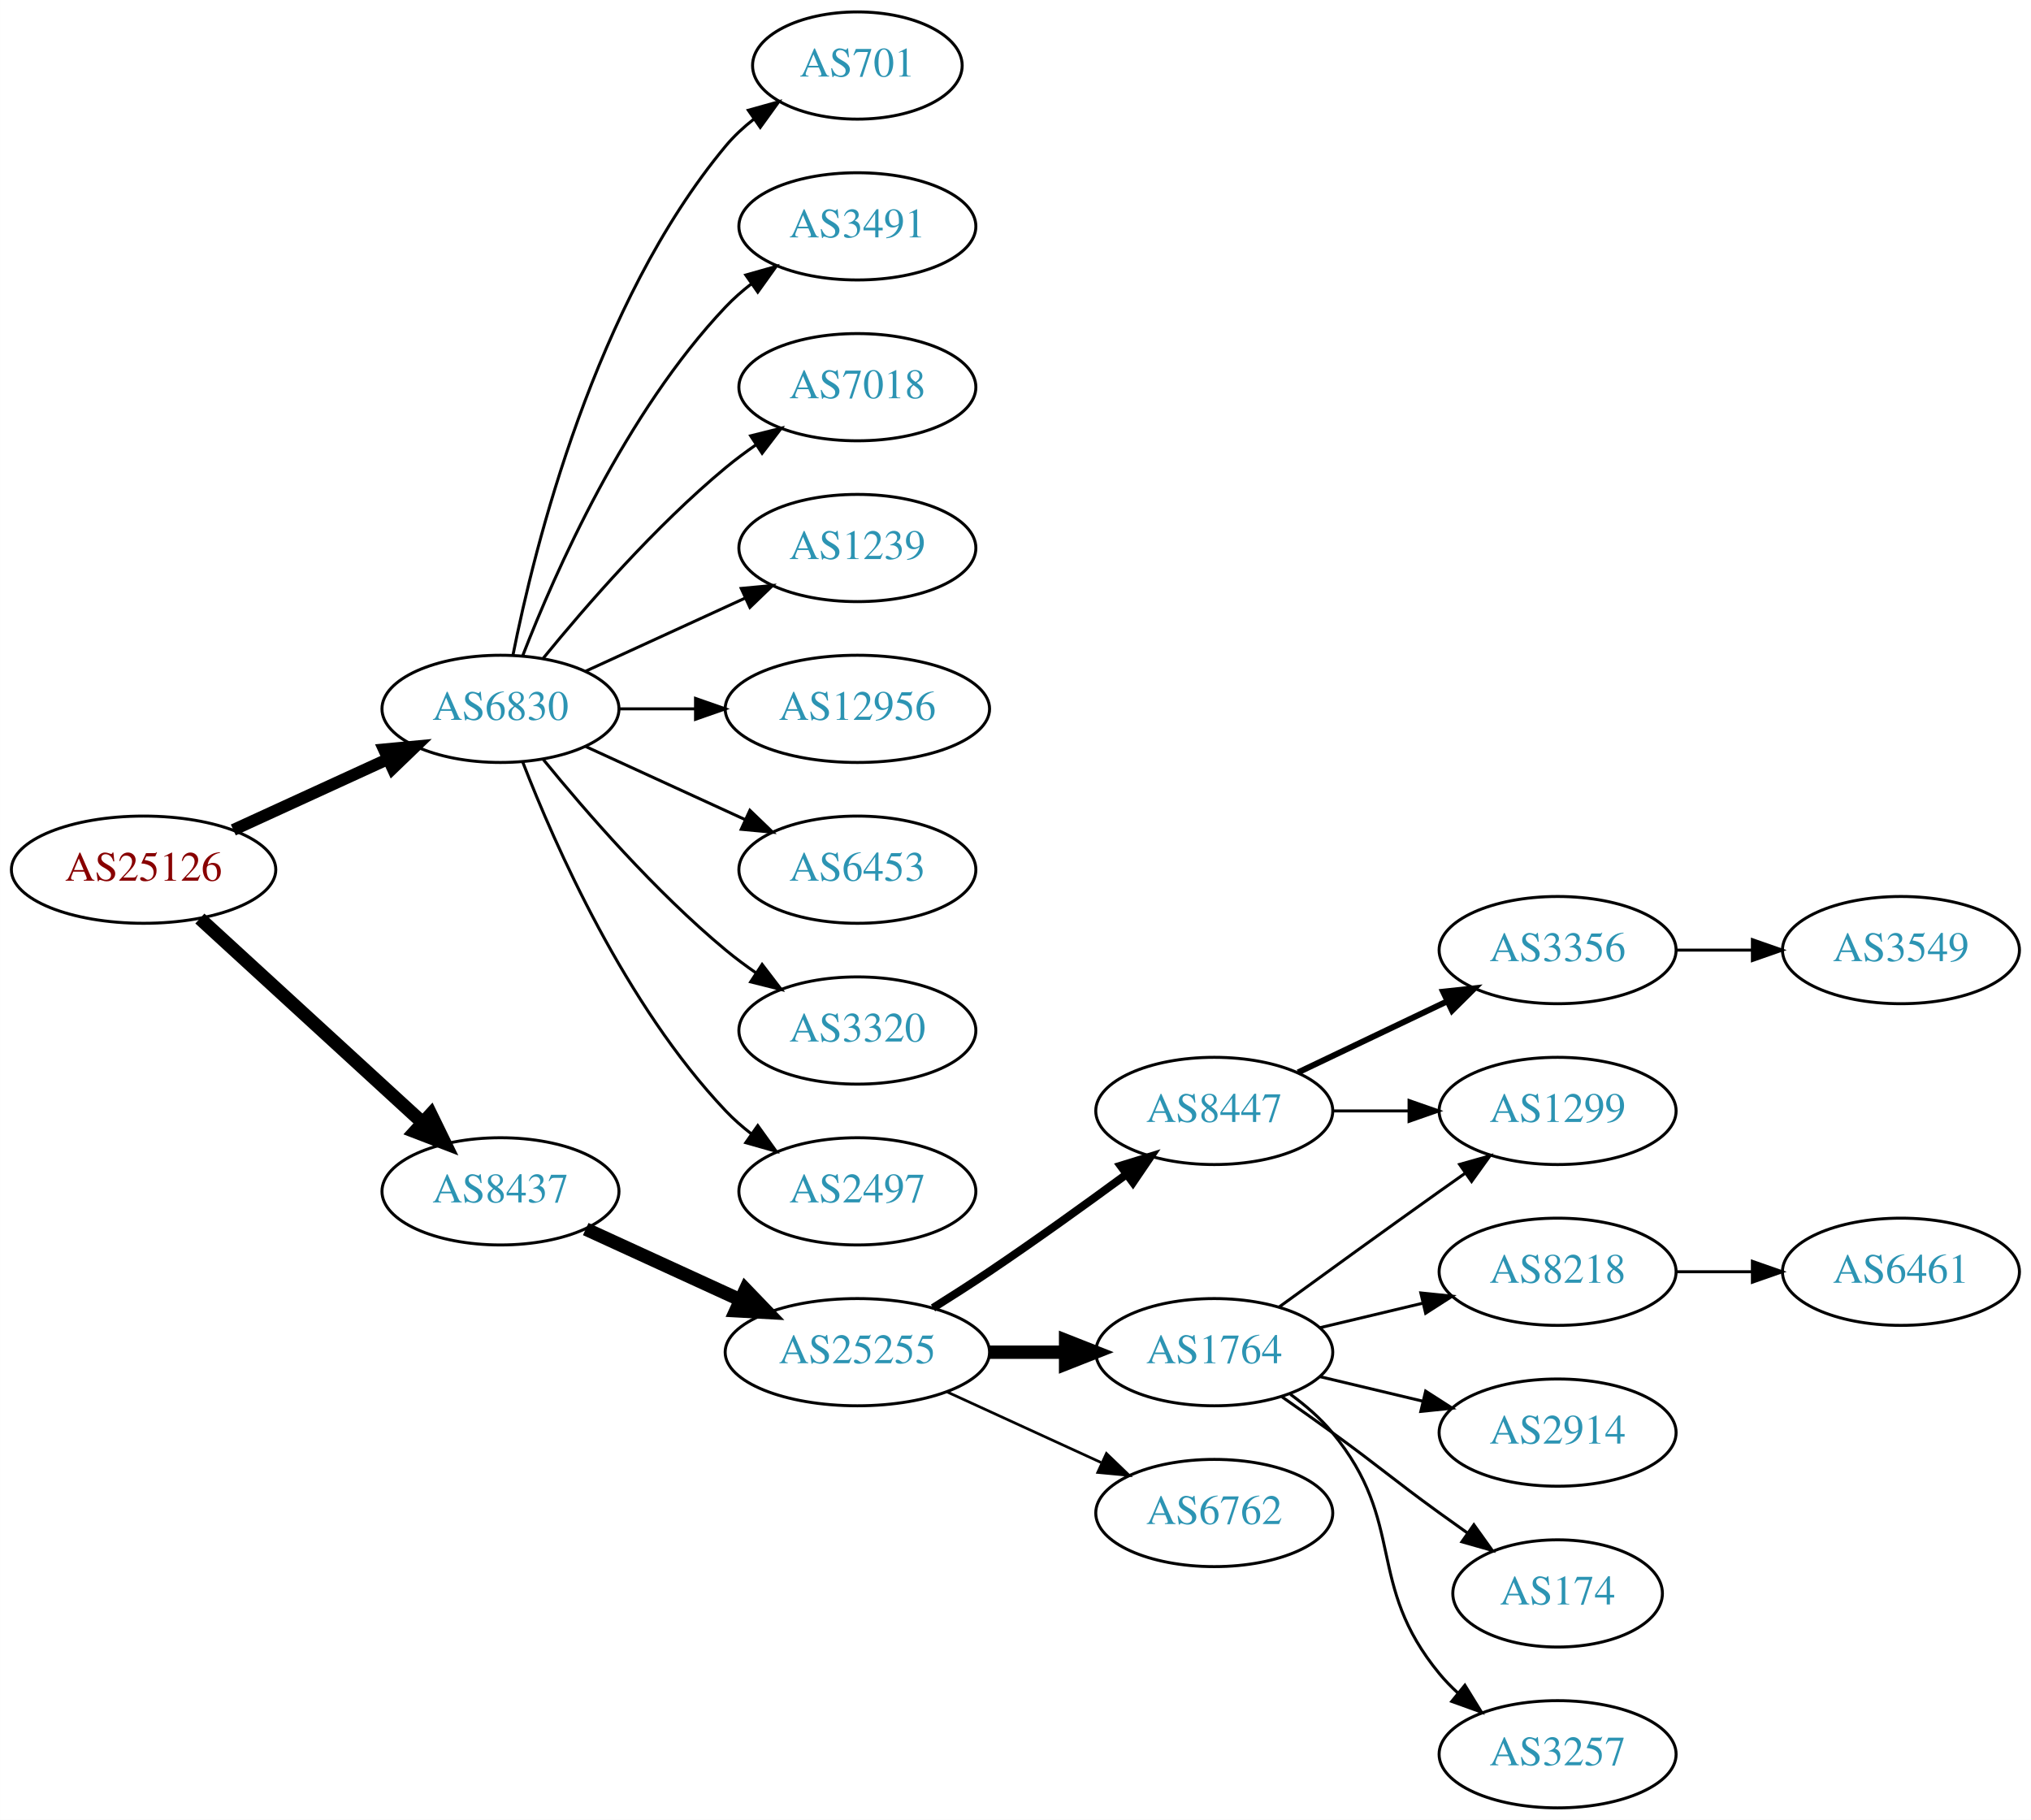
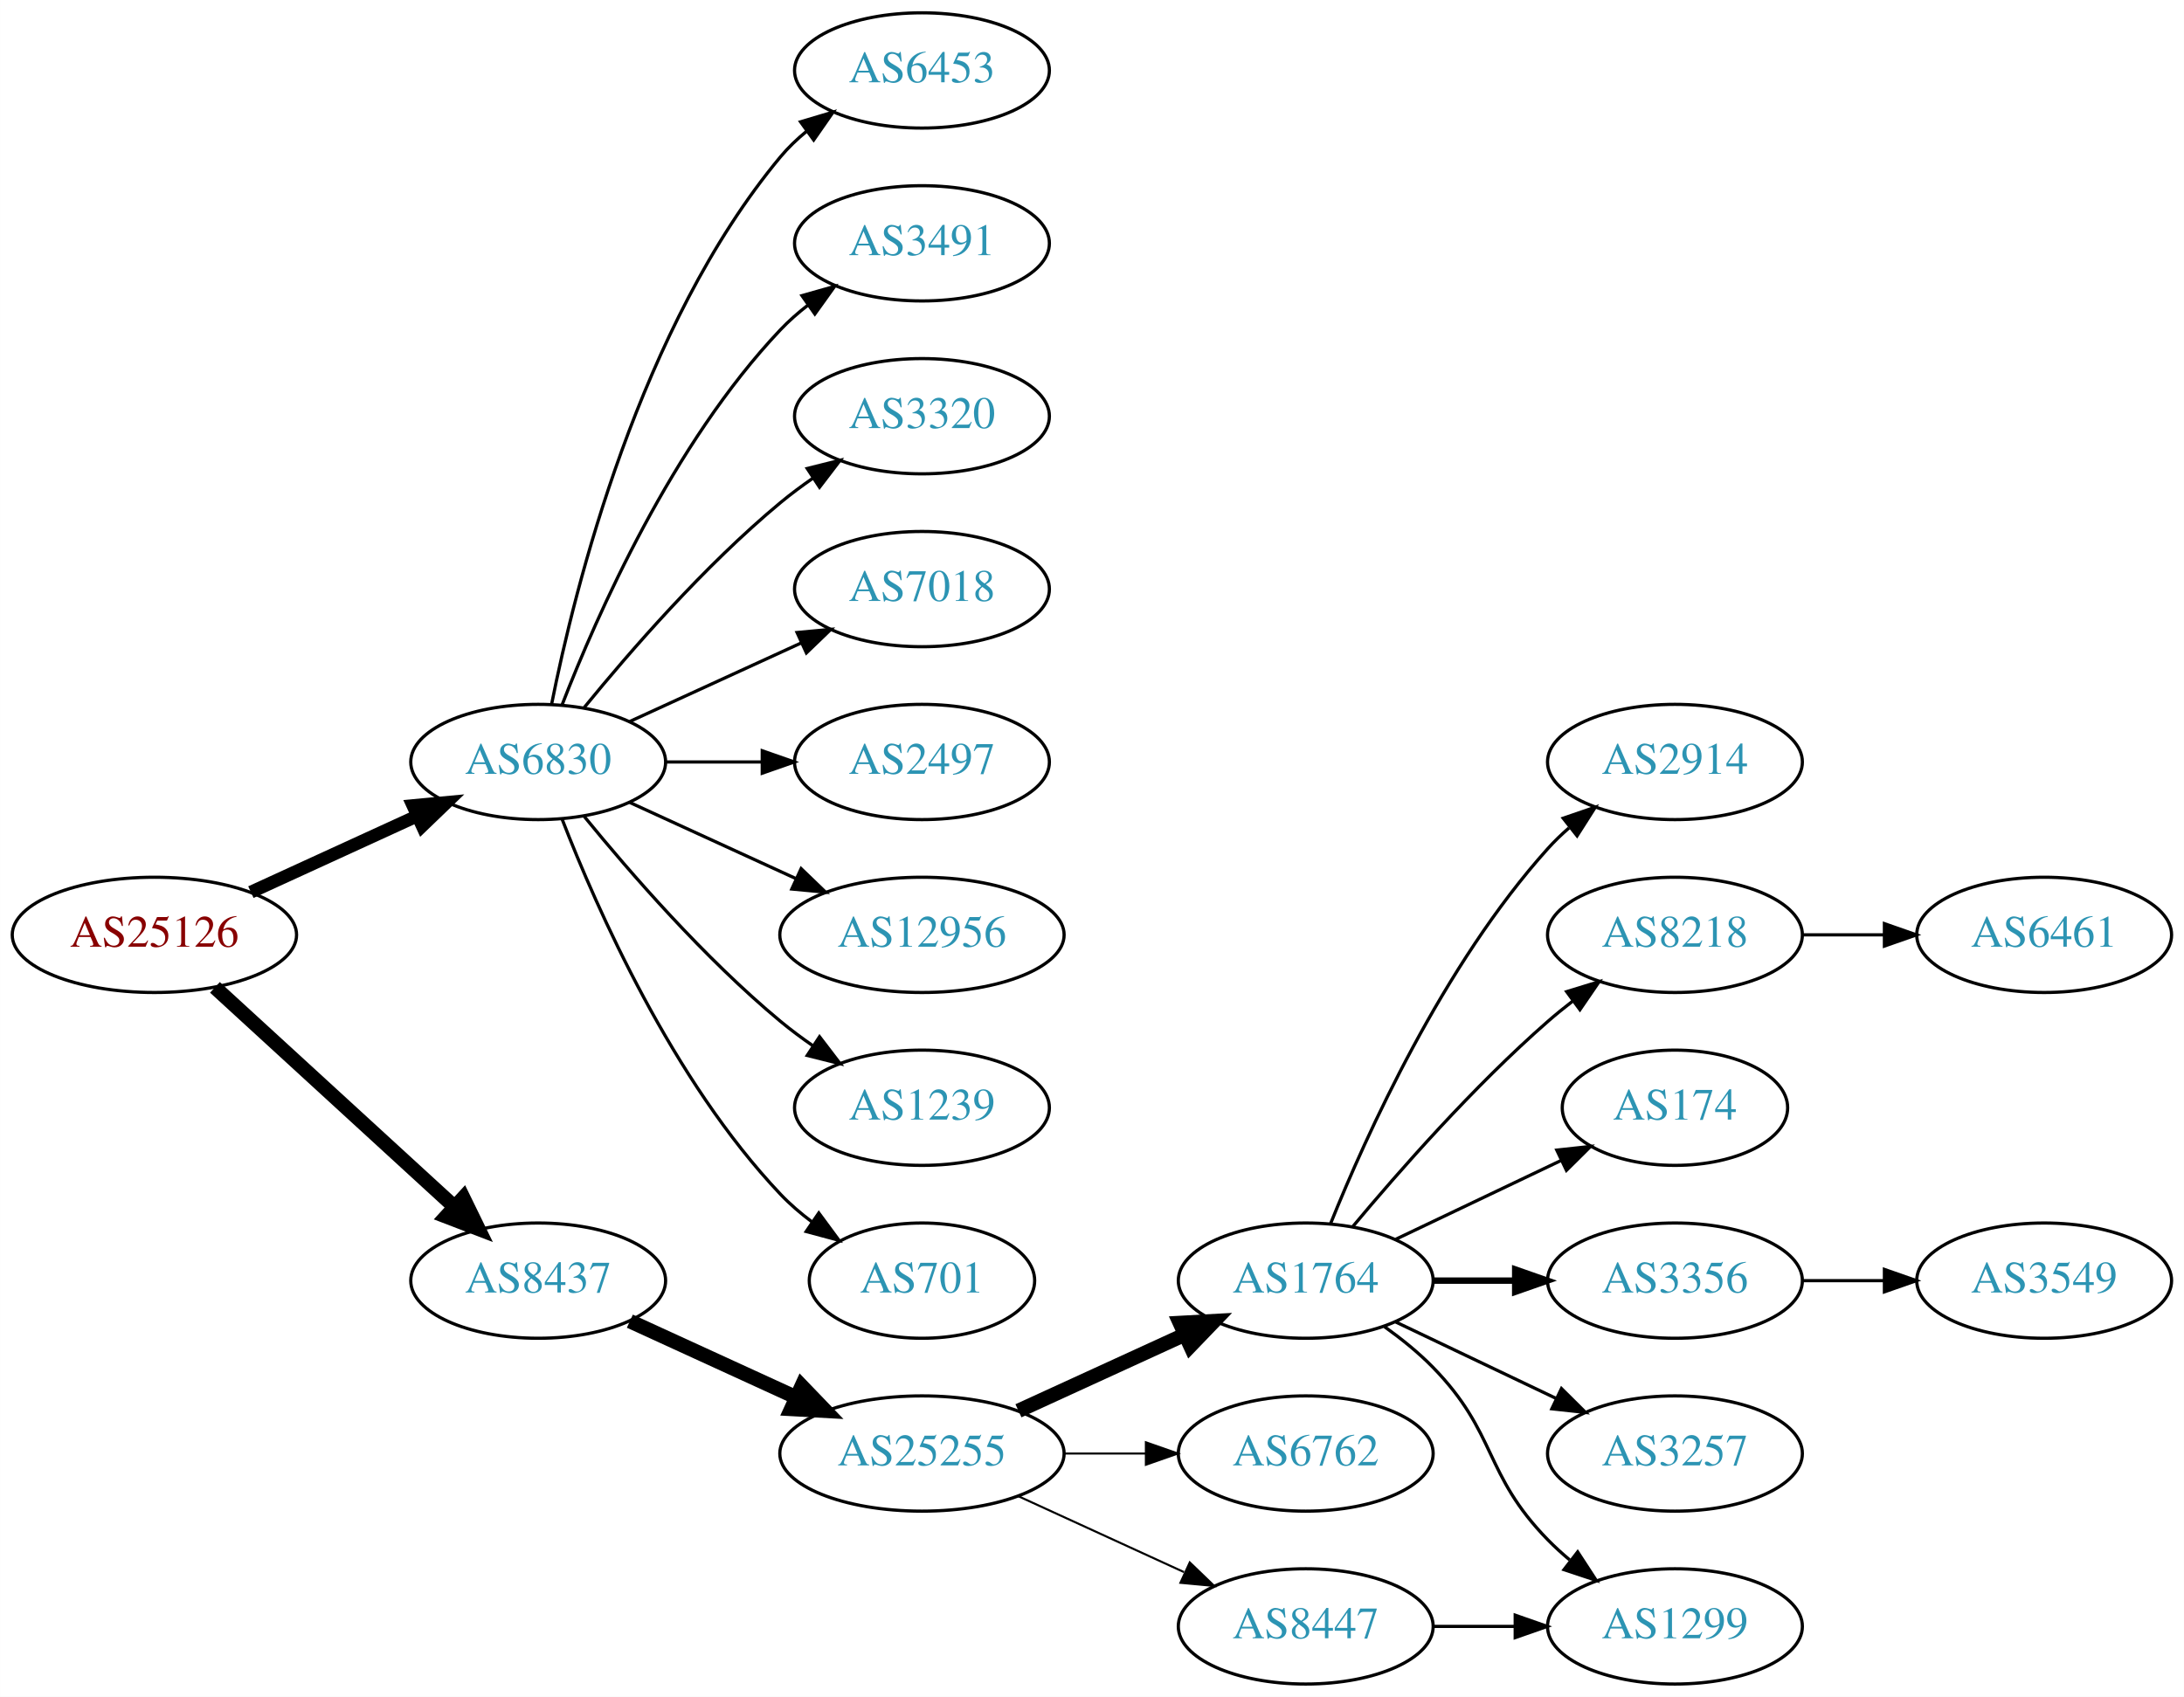
- <svg xmlns="http://www.w3.org/2000/svg" xmlns:xlink="http://www.w3.org/1999/xlink" width="682pt" height="611pt" viewBox="0.00 0.00 681.96 611.00">
-   <g id="graph0" class="graph" transform="scale(1 1) rotate(0) translate(4 607)">
-     <polygon fill="white" stroke="none" points="-4,4 -4,-607 677.956,-607 677.956,4 -4,4" />
+ <svg xmlns="http://www.w3.org/2000/svg" xmlns:xlink="http://www.w3.org/1999/xlink" width="682pt" height="530pt" viewBox="0.00 0.00 681.96 530.00">
+   <g id="graph0" class="graph" transform="scale(1 1) rotate(0) translate(4 526)">
+     <polygon fill="white" stroke="none" points="-4,4 -4,-526 677.956,-526 677.956,4 -4,4" />
    <g id="node1" class="node">
      <g id="a_node1">
        <a xlink:href="/asn/25126" xlink:title="AS25126 ~ TIWAG-Tiroler Wasserkraft AG [AT]">
-           <ellipse fill="#ffffff" stroke="black" cx="44.196" cy="-315" rx="44.393" ry="18" />
-           <text text-anchor="middle" x="44.196" y="-311.3" font-family="Times,serif" font-size="14.00" fill="#880000">AS25126</text>
+           <ellipse fill="#ffffff" stroke="black" cx="44.196" cy="-234" rx="44.393" ry="18" />
+           <text text-anchor="middle" x="44.196" y="-230.3" font-family="Times,serif" font-size="14.00" fill="#880000">AS25126</text>
        </a>
      </g>
    </g>
    <g id="node2" class="node">
      <g id="a_node2">
        <a xlink:href="/asn/6830" xlink:title="AS6830 ~ LGI-UPC [AT]">
-           <ellipse fill="#ffffff" stroke="black" cx="164.039" cy="-369" rx="39.794" ry="18" />
-           <text text-anchor="middle" x="164.039" y="-365.3" font-family="Times,serif" font-size="14.00" fill="#2c94b3">AS6830</text>
+           <ellipse fill="#ffffff" stroke="black" cx="164.039" cy="-288" rx="39.794" ry="18" />
+           <text text-anchor="middle" x="164.039" y="-284.3" font-family="Times,serif" font-size="14.00" fill="#2c94b3">AS6830</text>
        </a>
      </g>
    </g>
    <g id="edge1" class="edge">
-       <path fill="none" stroke="black" stroke-width="4" d="M74.326,-328.348C89.937,-335.502 109.335,-344.391 126.007,-352.03" />
-       <polygon fill="black" stroke="black" stroke-width="4" points="124.91,-355.378 135.459,-356.362 127.826,-349.014 124.91,-355.378" />
+       <path fill="none" stroke="black" stroke-width="4" d="M74.326,-247.348C89.937,-254.502 109.335,-263.391 126.007,-271.03" />
+       <polygon fill="black" stroke="black" stroke-width="4" points="124.91,-274.378 135.459,-275.362 127.826,-268.014 124.91,-274.378" />
    </g>
    <g id="node3" class="node">
      <g id="a_node3">
        <a xlink:href="/asn/8437" xlink:title="AS8437 ~ Hutchison Drei Austria GmbH [AT]">
-           <ellipse fill="#ffffff" stroke="black" cx="164.039" cy="-207" rx="39.794" ry="18" />
-           <text text-anchor="middle" x="164.039" y="-203.3" font-family="Times,serif" font-size="14.00" fill="#2c94b3">AS8437</text>
+           <ellipse fill="#ffffff" stroke="black" cx="164.039" cy="-126" rx="39.794" ry="18" />
+           <text text-anchor="middle" x="164.039" y="-122.3" font-family="Times,serif" font-size="14.00" fill="#2c94b3">AS8437</text>
        </a>
      </g>
    </g>
    <g id="edge2" class="edge">
-       <path fill="none" stroke="black" stroke-width="4.5" d="M63.094,-298.597C83.022,-280.333 115.38,-250.678 137.857,-230.079" />
-       <polygon fill="black" stroke="black" stroke-width="4.5" points="140.647,-232.863 145.359,-223.203 135.326,-227.057 140.647,-232.863" />
+       <path fill="none" stroke="black" stroke-width="4.5" d="M63.094,-217.597C83.022,-199.333 115.38,-169.678 137.857,-149.079" />
+       <polygon fill="black" stroke="black" stroke-width="4.5" points="140.647,-151.863 145.359,-142.203 135.326,-146.057 140.647,-151.863" />
    </g>
    <g id="node4" class="node">
      <g id="a_node4">
-         <a xlink:href="/asn/701" xlink:title="AS701 ~ UUNET [US]">
-           <ellipse fill="#ffffff" stroke="black" cx="283.881" cy="-585" rx="35.194" ry="18" />
-           <text text-anchor="middle" x="283.881" y="-581.3" font-family="Times,serif" font-size="14.00" fill="#2c94b3">AS701</text>
+         <a xlink:href="/asn/6453" xlink:title="AS6453 ~ TATA COMMUNICATIONS (AMERICA) INC [US]">
+           <ellipse fill="#ffffff" stroke="black" cx="283.881" cy="-504" rx="39.794" ry="18" />
+           <text text-anchor="middle" x="283.881" y="-500.3" font-family="Times,serif" font-size="14.00" fill="#2c94b3">AS6453</text>
        </a>
      </g>
    </g>
    <g id="edge3" class="edge">
-       <path fill="none" stroke="black" d="M168.237,-387.073C175.401,-423.141 195.675,-505.125 239.685,-558 242.422,-561.288 245.667,-564.298 249.13,-567.017" />
-       <polygon fill="black" stroke="black" points="247.265,-569.983 257.471,-572.827 251.267,-564.239 247.265,-569.983" />
+       <path fill="none" stroke="black" d="M168.237,-306.073C175.401,-342.141 195.675,-424.125 239.685,-477 242.09,-479.889 244.886,-482.563 247.879,-485.013" />
+       <polygon fill="black" stroke="black" points="245.967,-487.95 256.122,-490.973 250.069,-482.277 245.967,-487.95" />
    </g>
    <g id="node5" class="node">
      <g id="a_node5">
        <a xlink:href="/asn/3491" xlink:title="AS3491 ~ PCCW Global, Inc. [US]">
-           <ellipse fill="#ffffff" stroke="black" cx="283.881" cy="-531" rx="39.794" ry="18" />
-           <text text-anchor="middle" x="283.881" y="-527.3" font-family="Times,serif" font-size="14.00" fill="#2c94b3">AS3491</text>
+           <ellipse fill="#ffffff" stroke="black" cx="283.881" cy="-450" rx="39.794" ry="18" />
+           <text text-anchor="middle" x="283.881" y="-446.3" font-family="Times,serif" font-size="14.00" fill="#2c94b3">AS3491</text>
        </a>
      </g>
    </g>
    <g id="edge4" class="edge">
-       <path fill="none" stroke="black" d="M171.562,-386.994C182.312,-414.728 205.969,-468.429 239.685,-504 242.271,-506.728 245.188,-509.294 248.257,-511.677" />
-       <polygon fill="black" stroke="black" points="246.411,-514.658 256.605,-517.543 250.435,-508.93 246.411,-514.658" />
+       <path fill="none" stroke="black" d="M171.562,-305.994C182.312,-333.728 205.969,-387.429 239.685,-423 242.271,-425.728 245.188,-428.294 248.257,-430.677" />
+       <polygon fill="black" stroke="black" points="246.411,-433.658 256.605,-436.543 250.435,-427.93 246.411,-433.658" />
    </g>
    <g id="node6" class="node">
      <g id="a_node6">
-         <a xlink:href="/asn/7018" xlink:title="AS7018 ~ AT&amp;T Services, Inc. [US]">
-           <ellipse fill="#ffffff" stroke="black" cx="283.881" cy="-477" rx="39.794" ry="18" />
-           <text text-anchor="middle" x="283.881" y="-473.3" font-family="Times,serif" font-size="14.00" fill="#2c94b3">AS7018</text>
+         <a xlink:href="/asn/3320" xlink:title="AS3320 ~ DTAG [DE]">
+           <ellipse fill="#ffffff" stroke="black" cx="283.881" cy="-396" rx="39.794" ry="18" />
+           <text text-anchor="middle" x="283.881" y="-392.3" font-family="Times,serif" font-size="14.00" fill="#2c94b3">AS3320</text>
        </a>
      </g>
    </g>
    <g id="edge5" class="edge">
-       <path fill="none" stroke="black" d="M178.458,-386.065C192.572,-403.375 215.987,-430.345 239.685,-450 242.901,-452.668 246.402,-455.27 249.972,-457.741" />
-       <polygon fill="black" stroke="black" points="248.05,-460.666 258.329,-463.236 251.896,-454.817 248.05,-460.666" />
+       <path fill="none" stroke="black" d="M178.458,-305.065C192.572,-322.375 215.987,-349.345 239.685,-369 242.901,-371.668 246.402,-374.27 249.972,-376.741" />
+       <polygon fill="black" stroke="black" points="248.05,-379.666 258.329,-382.236 251.896,-373.817 248.05,-379.666" />
    </g>
    <g id="node7" class="node">
      <g id="a_node7">
-         <a xlink:href="/asn/1239" xlink:title="AS1239 ~ Sprint [US]">
-           <ellipse fill="#ffffff" stroke="black" cx="283.881" cy="-423" rx="39.794" ry="18" />
-           <text text-anchor="middle" x="283.881" y="-419.3" font-family="Times,serif" font-size="14.00" fill="#2c94b3">AS1239</text>
+         <a xlink:href="/asn/7018" xlink:title="AS7018 ~ AT&amp;T Services, Inc. [US]">
+           <ellipse fill="#ffffff" stroke="black" cx="283.881" cy="-342" rx="39.794" ry="18" />
+           <text text-anchor="middle" x="283.881" y="-338.3" font-family="Times,serif" font-size="14.00" fill="#2c94b3">AS7018</text>
        </a>
      </g>
    </g>
    <g id="edge6" class="edge">
-       <path fill="none" stroke="black" d="M192.667,-381.661C208.624,-388.973 228.895,-398.261 246.178,-406.181" />
-       <polygon fill="black" stroke="black" points="244.876,-409.435 255.425,-410.419 247.793,-403.071 244.876,-409.435" />
+       <path fill="none" stroke="black" d="M192.667,-300.661C208.624,-307.973 228.895,-317.261 246.178,-325.181" />
+       <polygon fill="black" stroke="black" points="244.876,-328.435 255.425,-329.419 247.793,-322.071 244.876,-328.435" />
    </g>
    <g id="node8" class="node">
      <g id="a_node8">
-         <a xlink:href="/asn/12956" xlink:title="AS12956 ~ TELXIUS [ES]">
-           <ellipse fill="#ffffff" stroke="black" cx="283.881" cy="-369" rx="44.393" ry="18" />
-           <text text-anchor="middle" x="283.881" y="-365.3" font-family="Times,serif" font-size="14.00" fill="#2c94b3">AS12956</text>
+         <a xlink:href="/asn/2497" xlink:title="AS2497 ~ Internet Initiative Japan Inc. [JP]">
+           <ellipse fill="#ffffff" stroke="black" cx="283.881" cy="-288" rx="39.794" ry="18" />
+           <text text-anchor="middle" x="283.881" y="-284.3" font-family="Times,serif" font-size="14.00" fill="#2c94b3">AS2497</text>
        </a>
      </g>
    </g>
    <g id="edge7" class="edge">
-       <path fill="none" stroke="black" d="M203.951,-369C212.054,-369 220.729,-369 229.255,-369" />
-       <polygon fill="black" stroke="black" points="229.533,-372.5 239.533,-369 229.533,-365.5 229.533,-372.5" />
+       <path fill="none" stroke="black" d="M203.951,-288C213.505,-288 223.854,-288 233.817,-288" />
+       <polygon fill="black" stroke="black" points="234.009,-291.5 244.009,-288 234.009,-284.5 234.009,-291.5" />
    </g>
    <g id="node9" class="node">
      <g id="a_node9">
-         <a xlink:href="/asn/6453" xlink:title="AS6453 ~ TATA COMMUNICATIONS (AMERICA) INC [US]">
-           <ellipse fill="#ffffff" stroke="black" cx="283.881" cy="-315" rx="39.794" ry="18" />
-           <text text-anchor="middle" x="283.881" y="-311.3" font-family="Times,serif" font-size="14.00" fill="#2c94b3">AS6453</text>
+         <a xlink:href="/asn/12956" xlink:title="AS12956 ~ TELXIUS [ES]">
+           <ellipse fill="#ffffff" stroke="black" cx="283.881" cy="-234" rx="44.393" ry="18" />
+           <text text-anchor="middle" x="283.881" y="-230.3" font-family="Times,serif" font-size="14.00" fill="#2c94b3">AS12956</text>
        </a>
      </g>
    </g>
    <g id="edge8" class="edge">
-       <path fill="none" stroke="black" d="M192.667,-356.339C208.624,-349.027 228.895,-339.739 246.178,-331.819" />
-       <polygon fill="black" stroke="black" points="247.793,-334.929 255.425,-327.581 244.876,-328.565 247.793,-334.929" />
+       <path fill="none" stroke="black" d="M192.667,-275.339C208.165,-268.238 227.732,-259.272 244.678,-251.506" />
+       <polygon fill="black" stroke="black" points="246.148,-254.683 253.781,-247.335 243.232,-248.319 246.148,-254.683" />
    </g>
    <g id="node10" class="node">
      <g id="a_node10">
-         <a xlink:href="/asn/3320" xlink:title="AS3320 ~ DTAG [DE]">
-           <ellipse fill="#ffffff" stroke="black" cx="283.881" cy="-261" rx="39.794" ry="18" />
-           <text text-anchor="middle" x="283.881" y="-257.3" font-family="Times,serif" font-size="14.00" fill="#2c94b3">AS3320</text>
+         <a xlink:href="/asn/1239" xlink:title="AS1239 ~ Sprint [US]">
+           <ellipse fill="#ffffff" stroke="black" cx="283.881" cy="-180" rx="39.794" ry="18" />
+           <text text-anchor="middle" x="283.881" y="-176.3" font-family="Times,serif" font-size="14.00" fill="#2c94b3">AS1239</text>
        </a>
      </g>
    </g>
    <g id="edge9" class="edge">
-       <path fill="none" stroke="black" d="M178.458,-351.935C192.572,-334.625 215.987,-307.655 239.685,-288 242.901,-285.332 246.402,-282.73 249.972,-280.259" />
-       <polygon fill="black" stroke="black" points="251.896,-283.183 258.329,-274.764 248.05,-277.334 251.896,-283.183" />
+       <path fill="none" stroke="black" d="M178.458,-270.935C192.572,-253.625 215.987,-226.655 239.685,-207 242.901,-204.332 246.402,-201.73 249.972,-199.259" />
+       <polygon fill="black" stroke="black" points="251.896,-202.183 258.329,-193.764 248.05,-196.334 251.896,-202.183" />
    </g>
    <g id="node11" class="node">
      <g id="a_node11">
-         <a xlink:href="/asn/2497" xlink:title="AS2497 ~ Internet Initiative Japan Inc. [JP]">
-           <ellipse fill="#ffffff" stroke="black" cx="283.881" cy="-207" rx="39.794" ry="18" />
-           <text text-anchor="middle" x="283.881" y="-203.3" font-family="Times,serif" font-size="14.00" fill="#2c94b3">AS2497</text>
+         <a xlink:href="/asn/701" xlink:title="AS701 ~ UUNET [US]">
+           <ellipse fill="#ffffff" stroke="black" cx="283.881" cy="-126" rx="35.194" ry="18" />
+           <text text-anchor="middle" x="283.881" y="-122.3" font-family="Times,serif" font-size="14.00" fill="#2c94b3">AS701</text>
        </a>
      </g>
    </g>
    <g id="edge10" class="edge">
-       <path fill="none" stroke="black" d="M171.562,-351.006C182.312,-323.272 205.969,-269.571 239.685,-234 242.271,-231.272 245.188,-228.706 248.257,-226.323" />
-       <polygon fill="black" stroke="black" points="250.435,-229.07 256.605,-220.457 246.411,-223.342 250.435,-229.07" />
+       <path fill="none" stroke="black" d="M171.562,-270.006C182.312,-242.272 205.969,-188.571 239.685,-153 242.628,-149.895 246.001,-146.999 249.537,-144.345" />
+       <polygon fill="black" stroke="black" points="251.666,-147.129 257.956,-138.603 247.722,-141.346 251.666,-147.129" />
    </g>
    <g id="node12" class="node">
      <g id="a_node12">
        <a xlink:href="/asn/25255" xlink:title="AS25255 ~ ==&gt; TELE2 AUSTRIA &lt;== [AT]">
-           <ellipse fill="#ffffff" stroke="black" cx="283.881" cy="-153" rx="44.393" ry="18" />
-           <text text-anchor="middle" x="283.881" y="-149.3" font-family="Times,serif" font-size="14.00" fill="#2c94b3">AS25255</text>
+           <ellipse fill="#ffffff" stroke="black" cx="283.881" cy="-72" rx="44.393" ry="18" />
+           <text text-anchor="middle" x="283.881" y="-68.3" font-family="Times,serif" font-size="14.00" fill="#2c94b3">AS25255</text>
        </a>
      </g>
    </g>
    <g id="edge11" class="edge">
-       <path fill="none" stroke="black" stroke-width="4.5" d="M192.667,-194.339C208.165,-187.238 227.732,-178.272 244.678,-170.506" />
-       <polygon fill="black" stroke="black" stroke-width="4.5" points="246.33,-174.08 253.781,-166.335 243.05,-166.921 246.33,-174.08" />
+       <path fill="none" stroke="black" stroke-width="4.5" d="M192.667,-113.339C208.165,-106.238 227.732,-97.272 244.678,-89.506" />
+       <polygon fill="black" stroke="black" stroke-width="4.5" points="246.33,-93.08 253.781,-85.335 243.05,-85.921 246.33,-93.08" />
    </g>
    <g id="node13" class="node">
      <g id="a_node13">
-         <a xlink:href="/asn/8447" xlink:title="AS8447 ~ A1 Telekom Austria AG [AT]">
-           <ellipse fill="#ffffff" stroke="black" cx="403.724" cy="-234" rx="39.794" ry="18" />
-           <text text-anchor="middle" x="403.724" y="-230.3" font-family="Times,serif" font-size="14.00" fill="#2c94b3">AS8447</text>
+         <a xlink:href="/asn/1764" xlink:title="AS1764 ~ NEXTLAYER-AS [AT]">
+           <ellipse fill="#ffffff" stroke="black" cx="403.724" cy="-126" rx="39.794" ry="18" />
+           <text text-anchor="middle" x="403.724" y="-122.3" font-family="Times,serif" font-size="14.00" fill="#2c94b3">AS1764</text>
        </a>
      </g>
    </g>
    <g id="edge12" class="edge">
-       <path fill="none" stroke="black" stroke-width="2.7" d="M309.283,-167.852C315.467,-171.725 322.061,-175.951 328.077,-180 343.571,-190.429 360.46,-202.579 374.249,-212.709" />
-       <polygon fill="black" stroke="black" stroke-width="2.7" points="372.27,-215.599 382.393,-218.723 376.428,-209.967 372.27,-215.599" />
+       <path fill="none" stroke="black" stroke-width="4.5" d="M314.011,-85.348C329.622,-92.502 349.02,-101.391 365.692,-109.03" />
+       <polygon fill="black" stroke="black" stroke-width="4.5" points="364.412,-112.775 375.144,-113.362 367.693,-105.616 364.412,-112.775" />
    </g>
    <g id="node14" class="node">
      <g id="a_node14">
-         <a xlink:href="/asn/1764" xlink:title="AS1764 ~ NEXTLAYER-AS [AT]">
-           <ellipse fill="#ffffff" stroke="black" cx="403.724" cy="-153" rx="39.794" ry="18" />
-           <text text-anchor="middle" x="403.724" y="-149.3" font-family="Times,serif" font-size="14.00" fill="#2c94b3">AS1764</text>
+         <a xlink:href="/asn/6762" xlink:title="AS6762 ~ TELECOM ITALIA SPARKLE S.p.A. [IT]">
+           <ellipse fill="#ffffff" stroke="black" cx="403.724" cy="-72" rx="39.794" ry="18" />
+           <text text-anchor="middle" x="403.724" y="-68.3" font-family="Times,serif" font-size="14.00" fill="#2c94b3">AS6762</text>
        </a>
      </g>
    </g>
    <g id="edge13" class="edge">
-       <path fill="none" stroke="black" stroke-width="4.5" d="M328.092,-153C336.405,-153 345.168,-153 353.65,-153" />
-       <polygon fill="black" stroke="black" stroke-width="4.5" points="353.809,-156.938 363.809,-153 353.809,-149.063 353.809,-156.938" />
+       <path fill="none" stroke="black" stroke-width="0.643" d="M328.092,-72C336.405,-72 345.168,-72 353.65,-72" />
+       <polygon fill="black" stroke="black" stroke-width="0.643" points="353.809,-75.5 363.809,-72 353.809,-68.5 353.809,-75.5" />
    </g>
    <g id="node15" class="node">
      <g id="a_node15">
-         <a xlink:href="/asn/6762" xlink:title="AS6762 ~ TELECOM ITALIA SPARKLE S.p.A. [IT]">
-           <ellipse fill="#ffffff" stroke="black" cx="403.724" cy="-99" rx="39.794" ry="18" />
-           <text text-anchor="middle" x="403.724" y="-95.3" font-family="Times,serif" font-size="14.00" fill="#2c94b3">AS6762</text>
+         <a xlink:href="/asn/8447" xlink:title="AS8447 ~ A1 Telekom Austria AG [AT]">
+           <ellipse fill="#ffffff" stroke="black" cx="403.724" cy="-18" rx="39.794" ry="18" />
+           <text text-anchor="middle" x="403.724" y="-14.3" font-family="Times,serif" font-size="14.00" fill="#2c94b3">AS8447</text>
        </a>
      </g>
    </g>
    <g id="edge14" class="edge">
-       <path fill="none" stroke="black" stroke-width="0.9" d="M314.011,-139.652C329.622,-132.498 349.02,-123.609 365.692,-115.97" />
-       <polygon fill="black" stroke="black" stroke-width="0.9" points="367.511,-118.986 375.144,-111.638 364.595,-112.622 367.511,-118.986" />
+       <path fill="none" stroke="black" stroke-width="0.643" d="M314.011,-58.652C329.622,-51.498 349.02,-42.609 365.692,-34.969" />
+       <polygon fill="black" stroke="black" stroke-width="0.643" points="367.511,-37.986 375.144,-30.638 364.595,-31.622 367.511,-37.986" />
    </g>
    <g id="node16" class="node">
      <g id="a_node16">
-         <a xlink:href="/asn/1299" xlink:title="AS1299 ~ Telia Carrier [EU]">
-           <ellipse fill="#ffffff" stroke="black" cx="519.017" cy="-234" rx="39.794" ry="18" />
-           <text text-anchor="middle" x="519.017" y="-230.3" font-family="Times,serif" font-size="14.00" fill="#2c94b3">AS1299</text>
+         <a xlink:href="/asn/2914" xlink:title="AS2914 ~ NTT America, Inc. [US]">
+           <ellipse fill="#ffffff" stroke="black" cx="519.017" cy="-288" rx="39.794" ry="18" />
+           <text text-anchor="middle" x="519.017" y="-284.3" font-family="Times,serif" font-size="14.00" fill="#2c94b3">AS2914</text>
        </a>
      </g>
    </g>
    <g id="edge15" class="edge">
-       <path fill="none" stroke="black" d="M443.396,-234C451.599,-234 460.363,-234 468.895,-234" />
-       <polygon fill="black" stroke="black" points="469.134,-237.5 479.134,-234 469.134,-230.5 469.134,-237.5" />
+       <path fill="none" stroke="black" d="M411.472,-143.787C422.523,-171.243 446.576,-224.578 479.37,-261 481.373,-263.224 483.591,-265.363 485.924,-267.397" />
+       <polygon fill="black" stroke="black" points="484.122,-270.433 494.143,-273.873 488.454,-264.935 484.122,-270.433" />
    </g>
    <g id="node17" class="node">
      <g id="a_node17">
-         <a xlink:href="/asn/3356" xlink:title="AS3356 ~ Level 3 Parent, LLC [US]">
-           <ellipse fill="#ffffff" stroke="black" cx="519.017" cy="-288" rx="39.794" ry="18" />
-           <text text-anchor="middle" x="519.017" y="-284.3" font-family="Times,serif" font-size="14.00" fill="#2c94b3">AS3356</text>
+         <a xlink:href="/asn/8218" xlink:title="AS8218 ~ legacy Neotelecoms [FR]">
+           <ellipse fill="#ffffff" stroke="black" cx="519.017" cy="-234" rx="39.794" ry="18" />
+           <text text-anchor="middle" x="519.017" y="-230.3" font-family="Times,serif" font-size="14.00" fill="#2c94b3">AS8218</text>
        </a>
      </g>
    </g>
    <g id="edge16" class="edge">
-       <path fill="none" stroke="black" stroke-width="2" d="M431.86,-246.934C446.854,-254.081 465.675,-263.052 481.898,-270.785" />
-       <polygon fill="black" stroke="black" stroke-width="2" points="480.569,-274.028 491.102,-275.171 483.581,-267.709 480.569,-274.028" />
-     </g>
-     <g id="edge20" class="edge">
-       <path fill="none" stroke="black" d="M425.572,-168.222C440.506,-179.091 461.12,-194.025 479.37,-207 482.191,-209.005 485.134,-211.085 488.082,-213.159" />
-       <polygon fill="black" stroke="black" points="486.109,-216.05 496.306,-218.926 490.128,-210.319 486.109,-216.05" />
+       <path fill="none" stroke="black" d="M418.354,-142.817C432.636,-159.929 456.183,-186.745 479.37,-207 481.836,-209.154 484.475,-211.294 487.172,-213.372" />
+       <polygon fill="black" stroke="black" points="485.197,-216.264 495.326,-219.37 489.345,-210.625 485.197,-216.264" />
    </g>
    <g id="node18" class="node">
      <g id="a_node18">
-         <a xlink:href="/asn/8218" xlink:title="AS8218 ~ legacy Neotelecoms [FR]">
-           <ellipse fill="#ffffff" stroke="black" cx="519.017" cy="-180" rx="39.794" ry="18" />
-           <text text-anchor="middle" x="519.017" y="-176.3" font-family="Times,serif" font-size="14.00" fill="#2c94b3">AS8218</text>
+         <a xlink:href="/asn/174" xlink:title="AS174 ~ Cogent Communications [US]">
+           <ellipse fill="#ffffff" stroke="black" cx="519.017" cy="-180" rx="35.194" ry="18" />
+           <text text-anchor="middle" x="519.017" y="-176.3" font-family="Times,serif" font-size="14.00" fill="#2c94b3">AS174</text>
        </a>
      </g>
    </g>
    <g id="edge17" class="edge">
-       <path fill="none" stroke="black" d="M439.331,-161.248C450.202,-163.838 462.357,-166.735 473.799,-169.462" />
-       <polygon fill="black" stroke="black" points="473.082,-172.889 483.621,-171.803 474.705,-166.08 473.082,-172.889" />
+       <path fill="none" stroke="black" d="M431.86,-138.934C447.292,-146.29 466.778,-155.577 483.313,-163.459" />
+       <polygon fill="black" stroke="black" points="482.121,-166.768 492.654,-167.911 485.133,-160.449 482.121,-166.768" />
    </g>
    <g id="node19" class="node">
      <g id="a_node19">
-         <a xlink:href="/asn/2914" xlink:title="AS2914 ~ NTT America, Inc. [US]">
+         <a xlink:href="/asn/3356" xlink:title="AS3356 ~ Level 3 Parent, LLC [US]">
          <ellipse fill="#ffffff" stroke="black" cx="519.017" cy="-126" rx="39.794" ry="18" />
-           <text text-anchor="middle" x="519.017" y="-122.3" font-family="Times,serif" font-size="14.00" fill="#2c94b3">AS2914</text>
+           <text text-anchor="middle" x="519.017" y="-122.3" font-family="Times,serif" font-size="14.00" fill="#2c94b3">AS3356</text>
        </a>
      </g>
    </g>
    <g id="edge18" class="edge">
-       <path fill="none" stroke="black" d="M439.331,-144.752C450.202,-142.162 462.357,-139.265 473.799,-136.538" />
-       <polygon fill="black" stroke="black" points="474.705,-139.92 483.621,-134.197 473.082,-133.111 474.705,-139.92" />
+       <path fill="none" stroke="black" stroke-width="2" d="M443.396,-126C451.599,-126 460.363,-126 468.895,-126" />
+       <polygon fill="black" stroke="black" stroke-width="2" points="469.134,-129.5 479.134,-126 469.134,-122.5 469.134,-129.5" />
    </g>
    <g id="node20" class="node">
      <g id="a_node20">
-         <a xlink:href="/asn/174" xlink:title="AS174 ~ Cogent Communications [US]">
-           <ellipse fill="#ffffff" stroke="black" cx="519.017" cy="-72" rx="35.194" ry="18" />
-           <text text-anchor="middle" x="519.017" y="-68.3" font-family="Times,serif" font-size="14.00" fill="#2c94b3">AS174</text>
+         <a xlink:href="/asn/3257" xlink:title="AS3257 ~ GTT [DE]">
+           <ellipse fill="#ffffff" stroke="black" cx="519.017" cy="-72" rx="39.794" ry="18" />
+           <text text-anchor="middle" x="519.017" y="-68.3" font-family="Times,serif" font-size="14.00" fill="#2c94b3">AS3257</text>
        </a>
      </g>
    </g>
    <g id="edge19" class="edge">
-       <path fill="none" stroke="black" d="M426.481,-137.991C432.015,-134.121 437.934,-129.936 443.37,-126 459.57,-114.271 463.17,-110.729 479.37,-99 482.399,-96.807 485.578,-94.537 488.756,-92.287" />
-       <polygon fill="black" stroke="black" points="490.899,-95.059 497.067,-86.445 486.873,-89.333 490.899,-95.059" />
+       <path fill="none" stroke="black" d="M431.86,-113.066C446.854,-105.919 465.675,-96.948 481.898,-89.215" />
+       <polygon fill="black" stroke="black" points="483.581,-92.291 491.102,-84.829 480.569,-85.972 483.581,-92.291" />
    </g>
    <g id="node21" class="node">
      <g id="a_node21">
-         <a xlink:href="/asn/3257" xlink:title="AS3257 ~ GTT [DE]">
+         <a xlink:href="/asn/1299" xlink:title="AS1299 ~ Telia Carrier [EU]">
          <ellipse fill="#ffffff" stroke="black" cx="519.017" cy="-18" rx="39.794" ry="18" />
-           <text text-anchor="middle" x="519.017" y="-14.3" font-family="Times,serif" font-size="14.00" fill="#2c94b3">AS3257</text>
+           <text text-anchor="middle" x="519.017" y="-14.3" font-family="Times,serif" font-size="14.00" fill="#2c94b3">AS1299</text>
+         </a>
+       </g>
+     </g>
+     <g id="edge20" class="edge">
+       <path fill="none" stroke="black" d="M428.318,-111.611C433.574,-107.852 438.906,-103.563 443.37,-99 463.543,-78.383 459.198,-65.617 479.37,-45 481.463,-42.861 483.746,-40.782 486.123,-38.79" />
+       <polygon fill="black" stroke="black" points="488.641,-41.268 494.423,-32.389 484.367,-35.725 488.641,-41.268" />
+     </g>
+     <g id="edge23" class="edge">
+       <path fill="none" stroke="black" d="M443.396,-18C451.599,-18 460.363,-18 468.895,-18" />
+       <polygon fill="black" stroke="black" points="469.134,-21.5 479.134,-18 469.134,-14.5 469.134,-21.5" />
+     </g>
+     <g id="node22" class="node">
+       <g id="a_node22">
+         <a xlink:href="/asn/6461" xlink:title="AS6461 ~ Zayo Bandwidth [US]">
+           <ellipse fill="#ffffff" stroke="black" cx="634.31" cy="-234" rx="39.794" ry="18" />
+           <text text-anchor="middle" x="634.31" y="-230.3" font-family="Times,serif" font-size="14.00" fill="#2c94b3">AS6461</text>
        </a>
      </g>
    </g>
    <g id="edge21" class="edge">
-       <path fill="none" stroke="black" d="M429.305,-138.844C434.399,-135.128 439.413,-130.799 443.37,-126 468.435,-95.606 454.306,-75.394 479.37,-45 481.225,-42.751 483.313,-40.604 485.531,-38.576" />
-       <polygon fill="black" stroke="black" points="487.88,-41.178 493.436,-32.156 483.467,-35.744 487.88,-41.178" />
+       <path fill="none" stroke="black" d="M558.689,-234C566.892,-234 575.656,-234 584.188,-234" />
+       <polygon fill="black" stroke="black" points="584.427,-237.5 594.427,-234 584.427,-230.5 584.427,-237.5" />
    </g>
    <g id="node23" class="node">
      <g id="a_node23">
        <a xlink:href="/asn/3549" xlink:title="AS3549 ~ Level 3 Parent, LLC [US]">
-           <ellipse fill="#ffffff" stroke="black" cx="634.31" cy="-288" rx="39.794" ry="18" />
-           <text text-anchor="middle" x="634.31" y="-284.3" font-family="Times,serif" font-size="14.00" fill="#2c94b3">AS3549</text>
-         </a>
-       </g>
-     </g>
-     <g id="edge23" class="edge">
-       <path fill="none" stroke="black" d="M558.689,-288C566.892,-288 575.656,-288 584.188,-288" />
-       <polygon fill="black" stroke="black" points="584.427,-291.5 594.427,-288 584.427,-284.5 584.427,-291.5" />
-     </g>
-     <g id="node22" class="node">
-       <g id="a_node22">
-         <a xlink:href="/asn/6461" xlink:title="AS6461 ~ Zayo Bandwidth [US]">
-           <ellipse fill="#ffffff" stroke="black" cx="634.31" cy="-180" rx="39.794" ry="18" />
-           <text text-anchor="middle" x="634.31" y="-176.3" font-family="Times,serif" font-size="14.00" fill="#2c94b3">AS6461</text>
+           <ellipse fill="#ffffff" stroke="black" cx="634.31" cy="-126" rx="39.794" ry="18" />
+           <text text-anchor="middle" x="634.31" y="-122.3" font-family="Times,serif" font-size="14.00" fill="#2c94b3">AS3549</text>
        </a>
      </g>
    </g>
    <g id="edge22" class="edge">
-       <path fill="none" stroke="black" d="M558.689,-180C566.892,-180 575.656,-180 584.188,-180" />
-       <polygon fill="black" stroke="black" points="584.427,-183.5 594.427,-180 584.427,-176.5 584.427,-183.5" />
+       <path fill="none" stroke="black" d="M558.689,-126C566.892,-126 575.656,-126 584.188,-126" />
+       <polygon fill="black" stroke="black" points="584.427,-129.5 594.427,-126 584.427,-122.5 584.427,-129.5" />
    </g>
  </g>
</svg>
